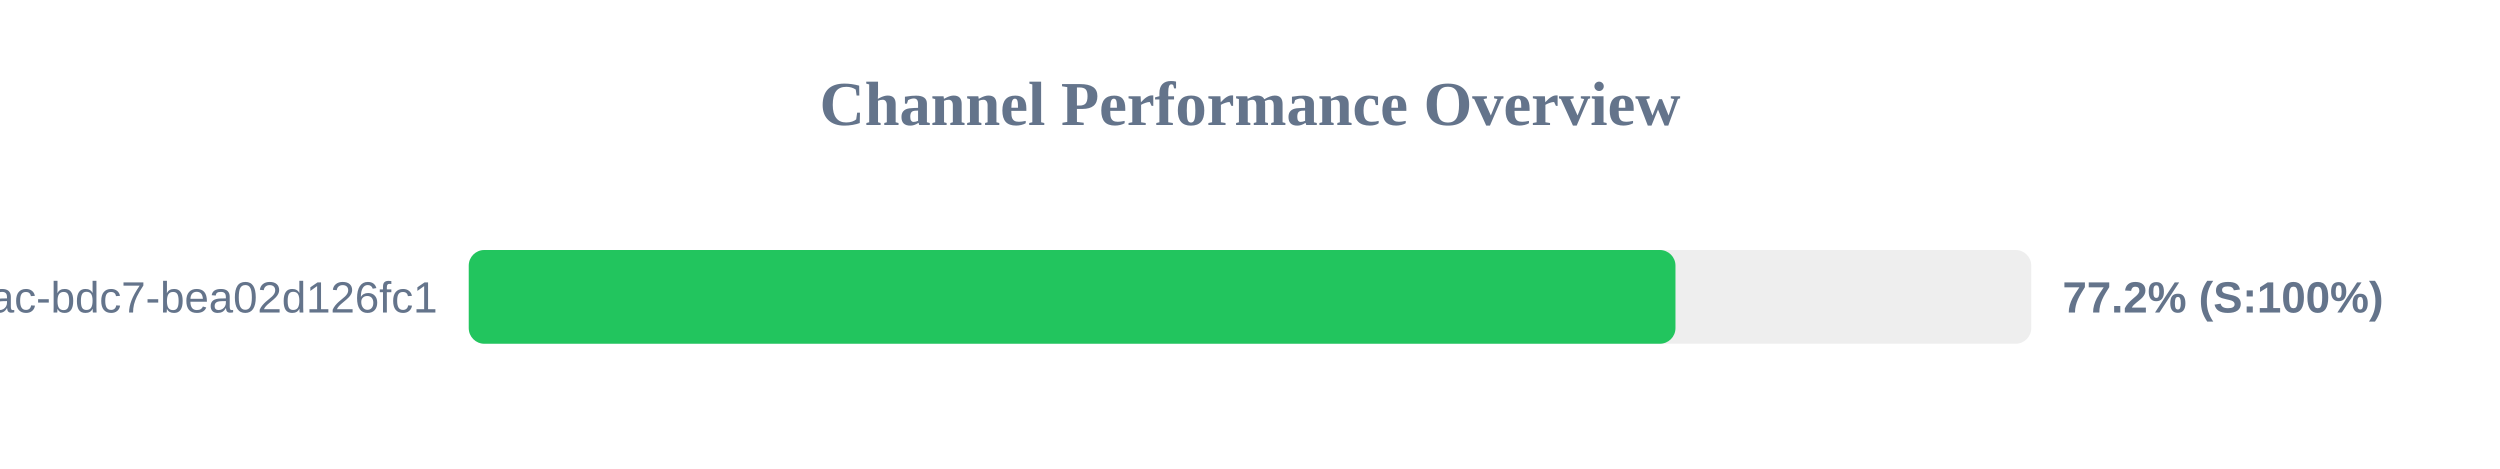
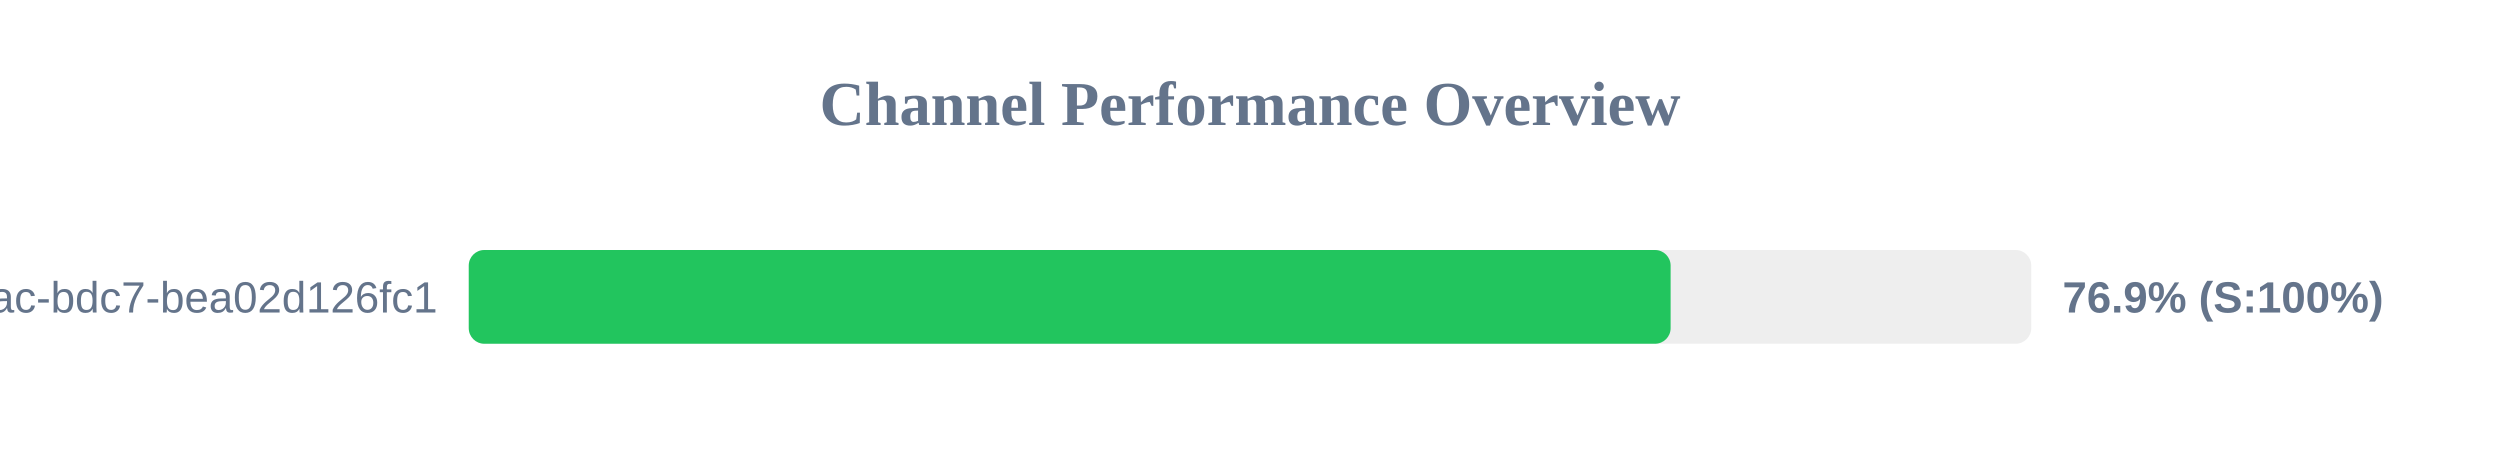
<svg xmlns="http://www.w3.org/2000/svg" width="800" height="150" version="1.1">
  <style>
        .row { font: 14px Arial; fill: #64748b; }
        .score { font: bold 14px Arial; fill: #64748b; }
    </style>
  <text x="400" y="40" text-anchor="middle" font-size="20px" font-weight="bold" fill="#64748b">Channel Performance Overview</text>
  <rect x="150" y="80" width="500" height="30" fill="#eee" rx="5" />
-   <rect x="150" y="80" width="386.15" height="30" fill="#22c55e" rx="5" />
+   <rect x="150" y="80" width="384.6" height="30" fill="#22c55e" rx="5" />
  <text x="140" y="100" text-anchor="end" class="row">?uuid=e31ad3e6-e341-42ac-bdc7-bea02d126fc1</text>
-   <text x="660" y="100" text-anchor="start" class="score">77.2% (S:100%)</text>
+   <text x="660" y="100" text-anchor="start" class="score">76.9% (S:100%)</text>
</svg>
